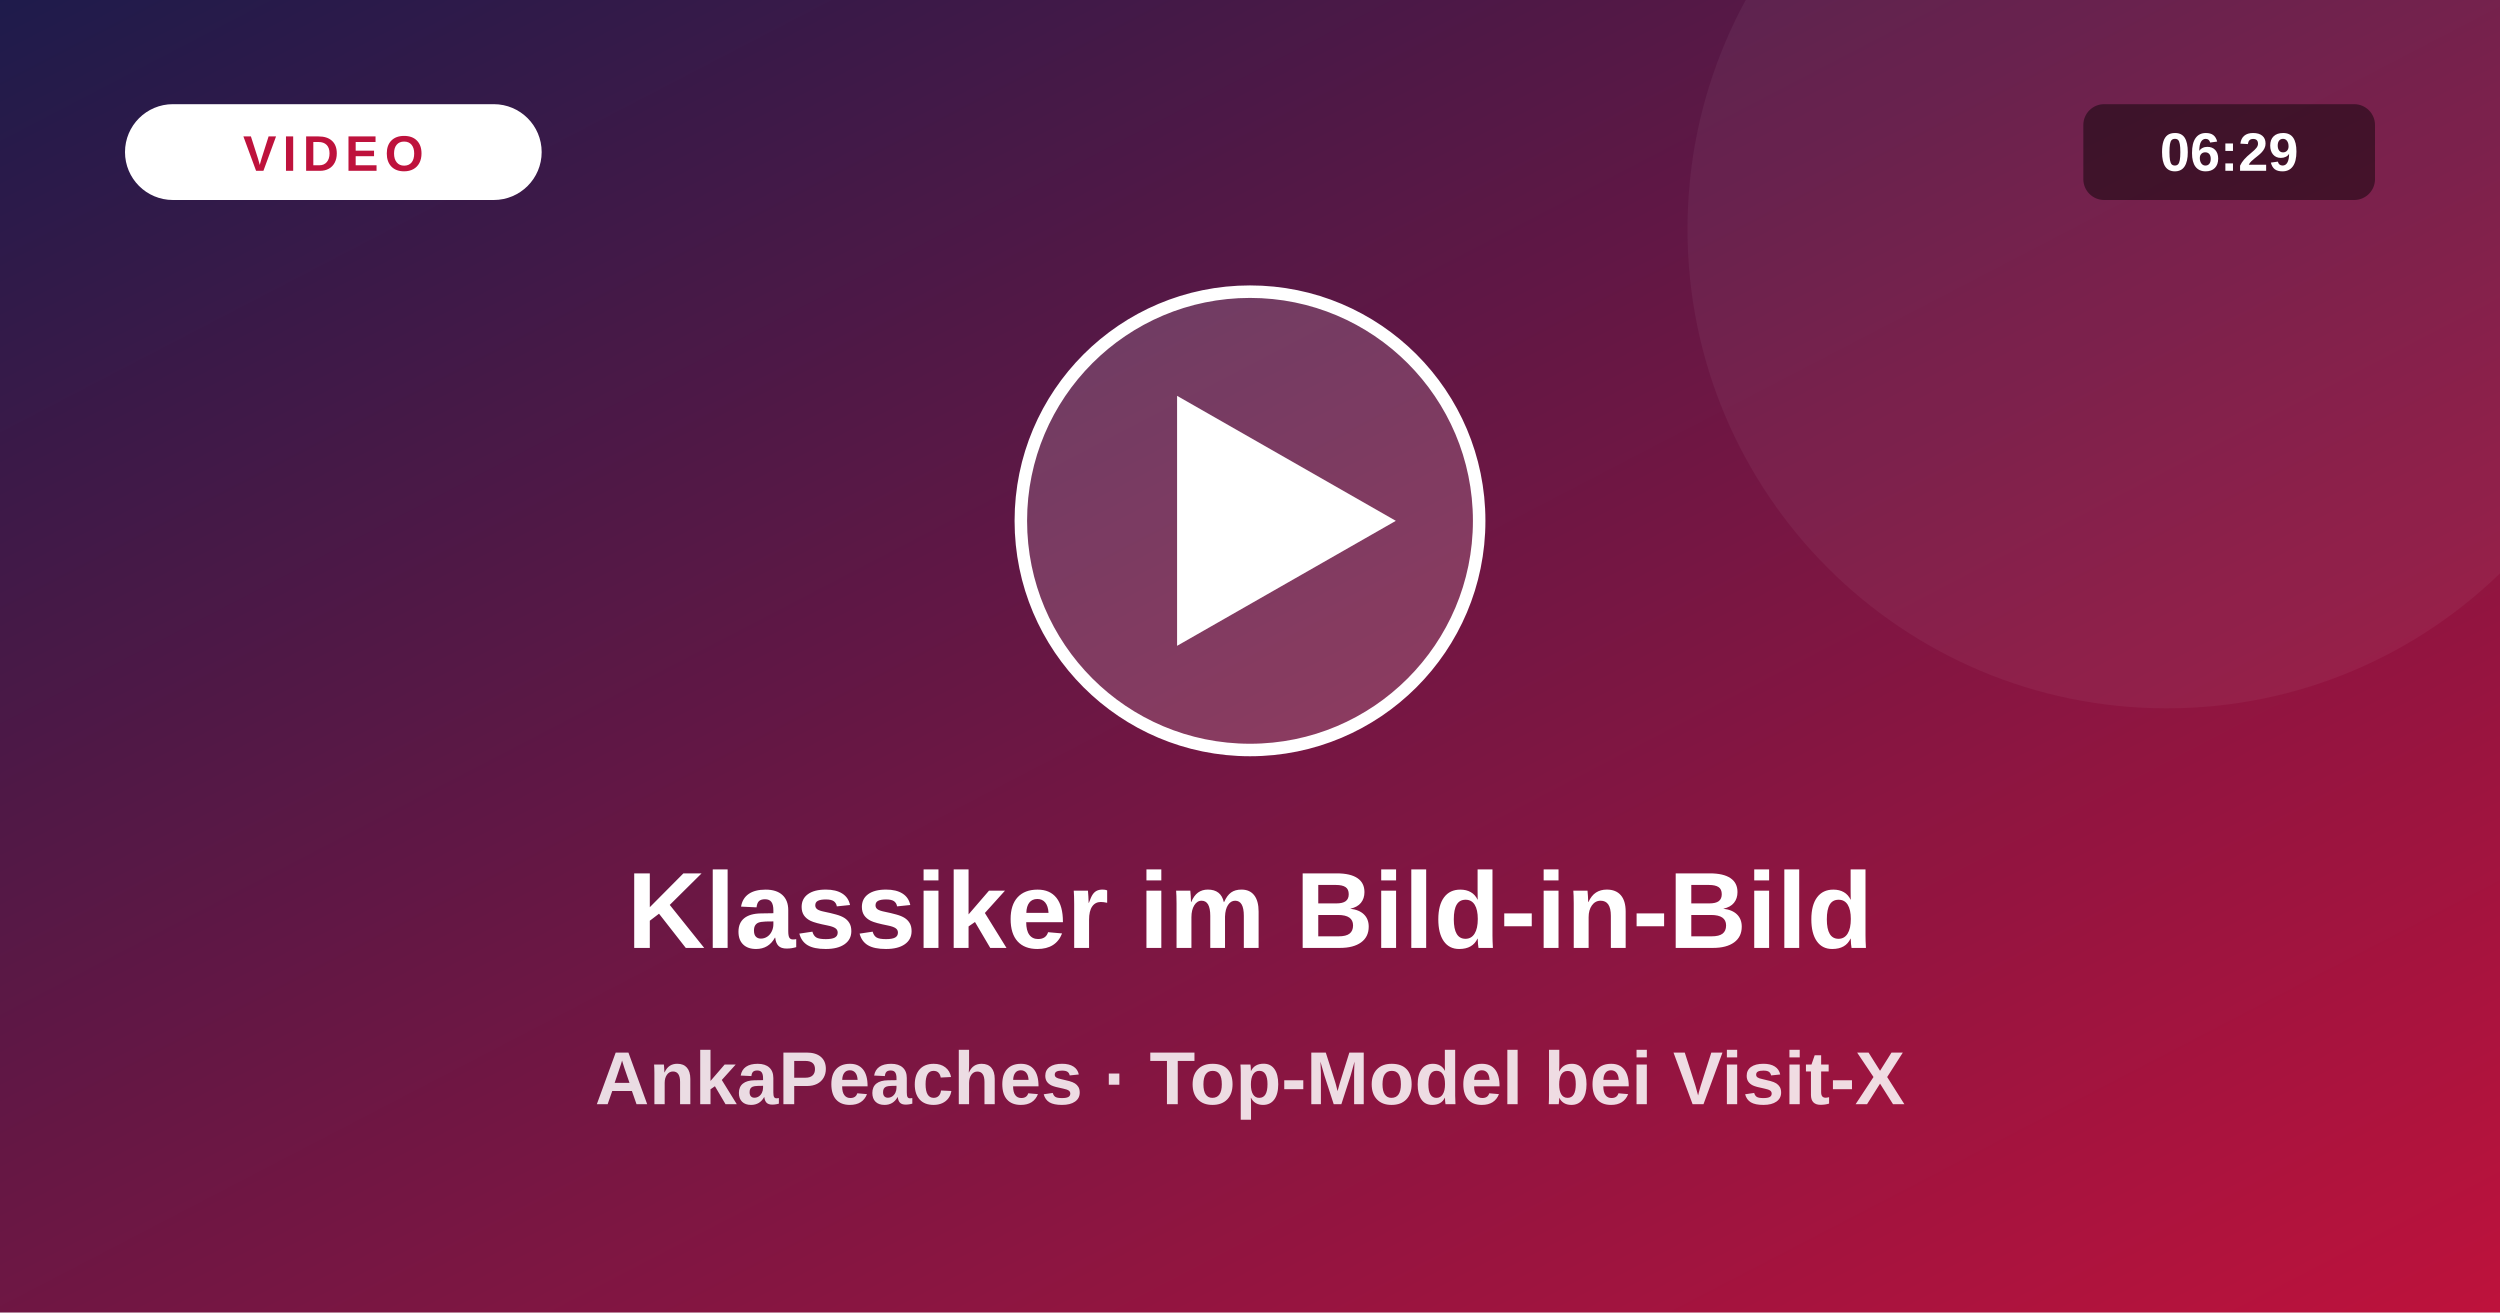
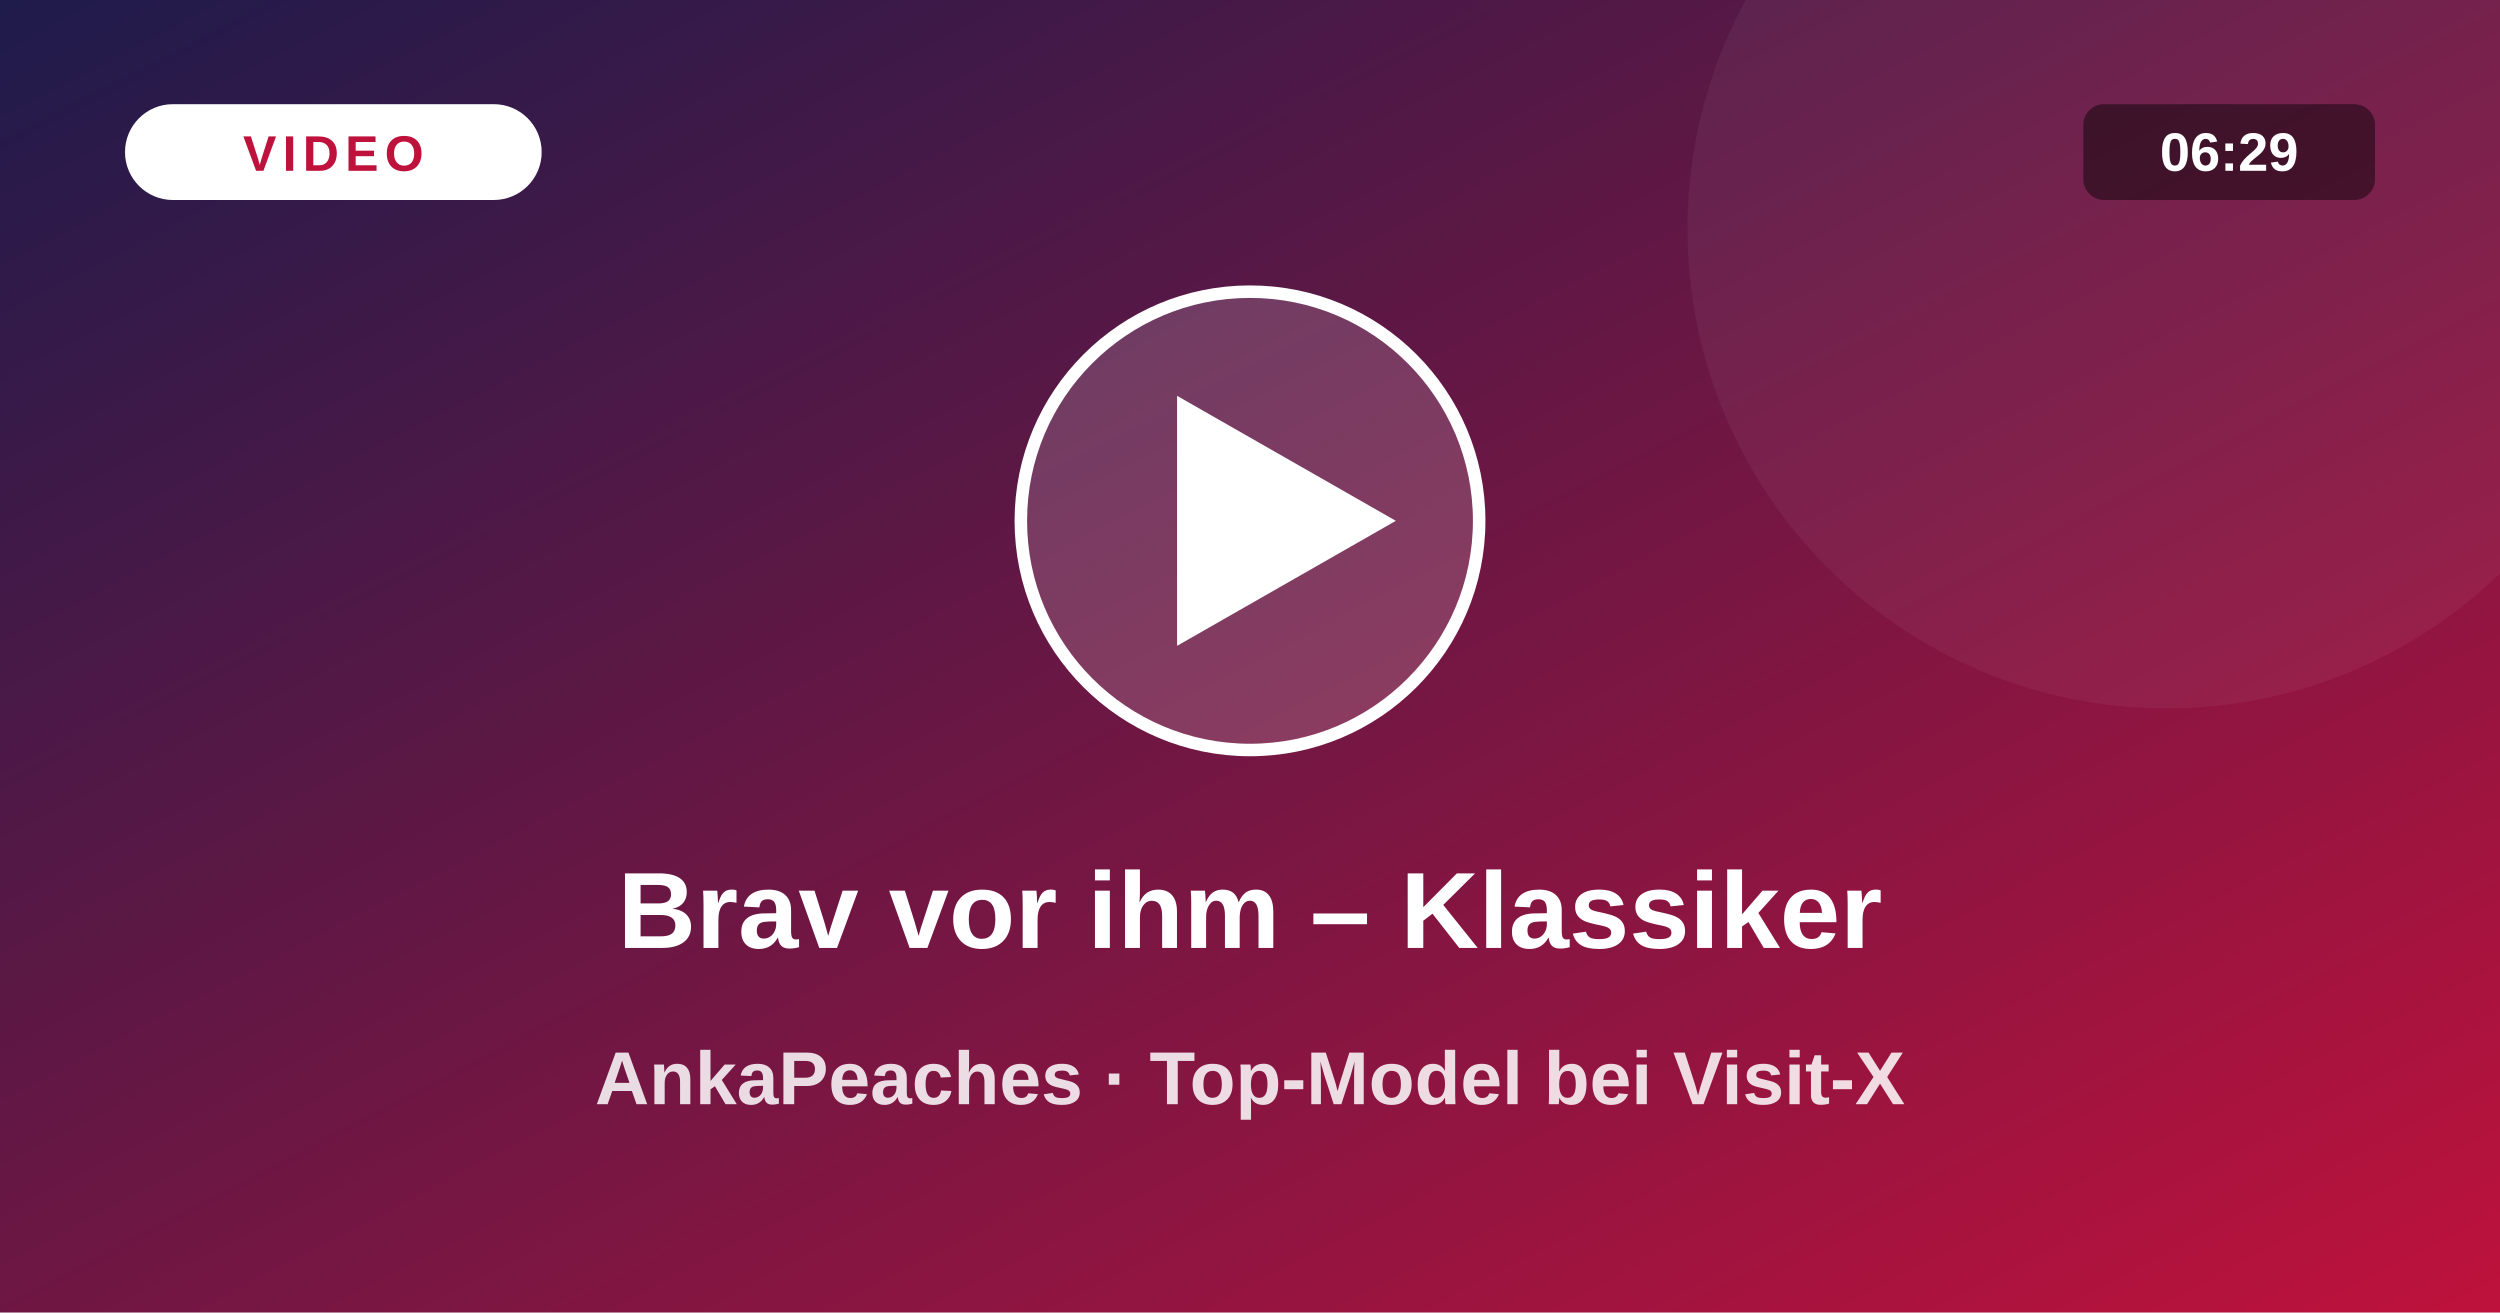
<svg xmlns="http://www.w3.org/2000/svg" viewBox="0 0 1200 630">
  <defs>
    <linearGradient id="vg" x1="0" y1="0" x2="1" y2="1">
      <stop offset="0" stop-color="#1e1b4b" />
      <stop offset="1" stop-color="#be123c" />
    </linearGradient>
  </defs>
  <rect width="1200" height="630" fill="url(#vg)" />
  <circle cx="1040" cy="110" r="230" fill="#fff" fill-opacity=".05" />
  <circle cx="600" cy="250" r="110" fill="#fff" fill-opacity=".16" stroke="#fff" stroke-width="6" />
  <path d="M565 190 L565 310 L670 250 Z" fill="#fff" />
  <rect x="60" y="50" width="200" height="46" rx="23" fill="#fff" />
  <text x="160" y="82" text-anchor="middle" font-size="24" font-weight="800" fill="#be123c" letter-spacing="3" font-family="system-ui,Arial,sans-serif">VIDEO</text>
  <rect x="1000" y="50" width="140" height="46" rx="10" fill="#000" fill-opacity=".45" />
  <text x="1070" y="82" text-anchor="middle" font-size="26" font-weight="700" fill="#fff" font-family="system-ui,Arial,sans-serif">06:29</text>
-   <text x="600" y="455" text-anchor="middle" font-size="52" font-weight="800" fill="#fff" font-family="system-ui,Arial,sans-serif">Klassiker im Bild-in-Bild</text>
+   <text x="600" y="455" text-anchor="middle" font-size="52" font-weight="800" fill="#fff" font-family="system-ui,Arial,sans-serif">Brav vor ihm – Klassiker</text>
  <text x="600" y="530" text-anchor="middle" font-size="36" font-weight="600" fill="#fff" fill-opacity=".85" font-family="system-ui,Arial,sans-serif">AnkaPeaches · Top-Model bei Visit-X</text>
</svg>
